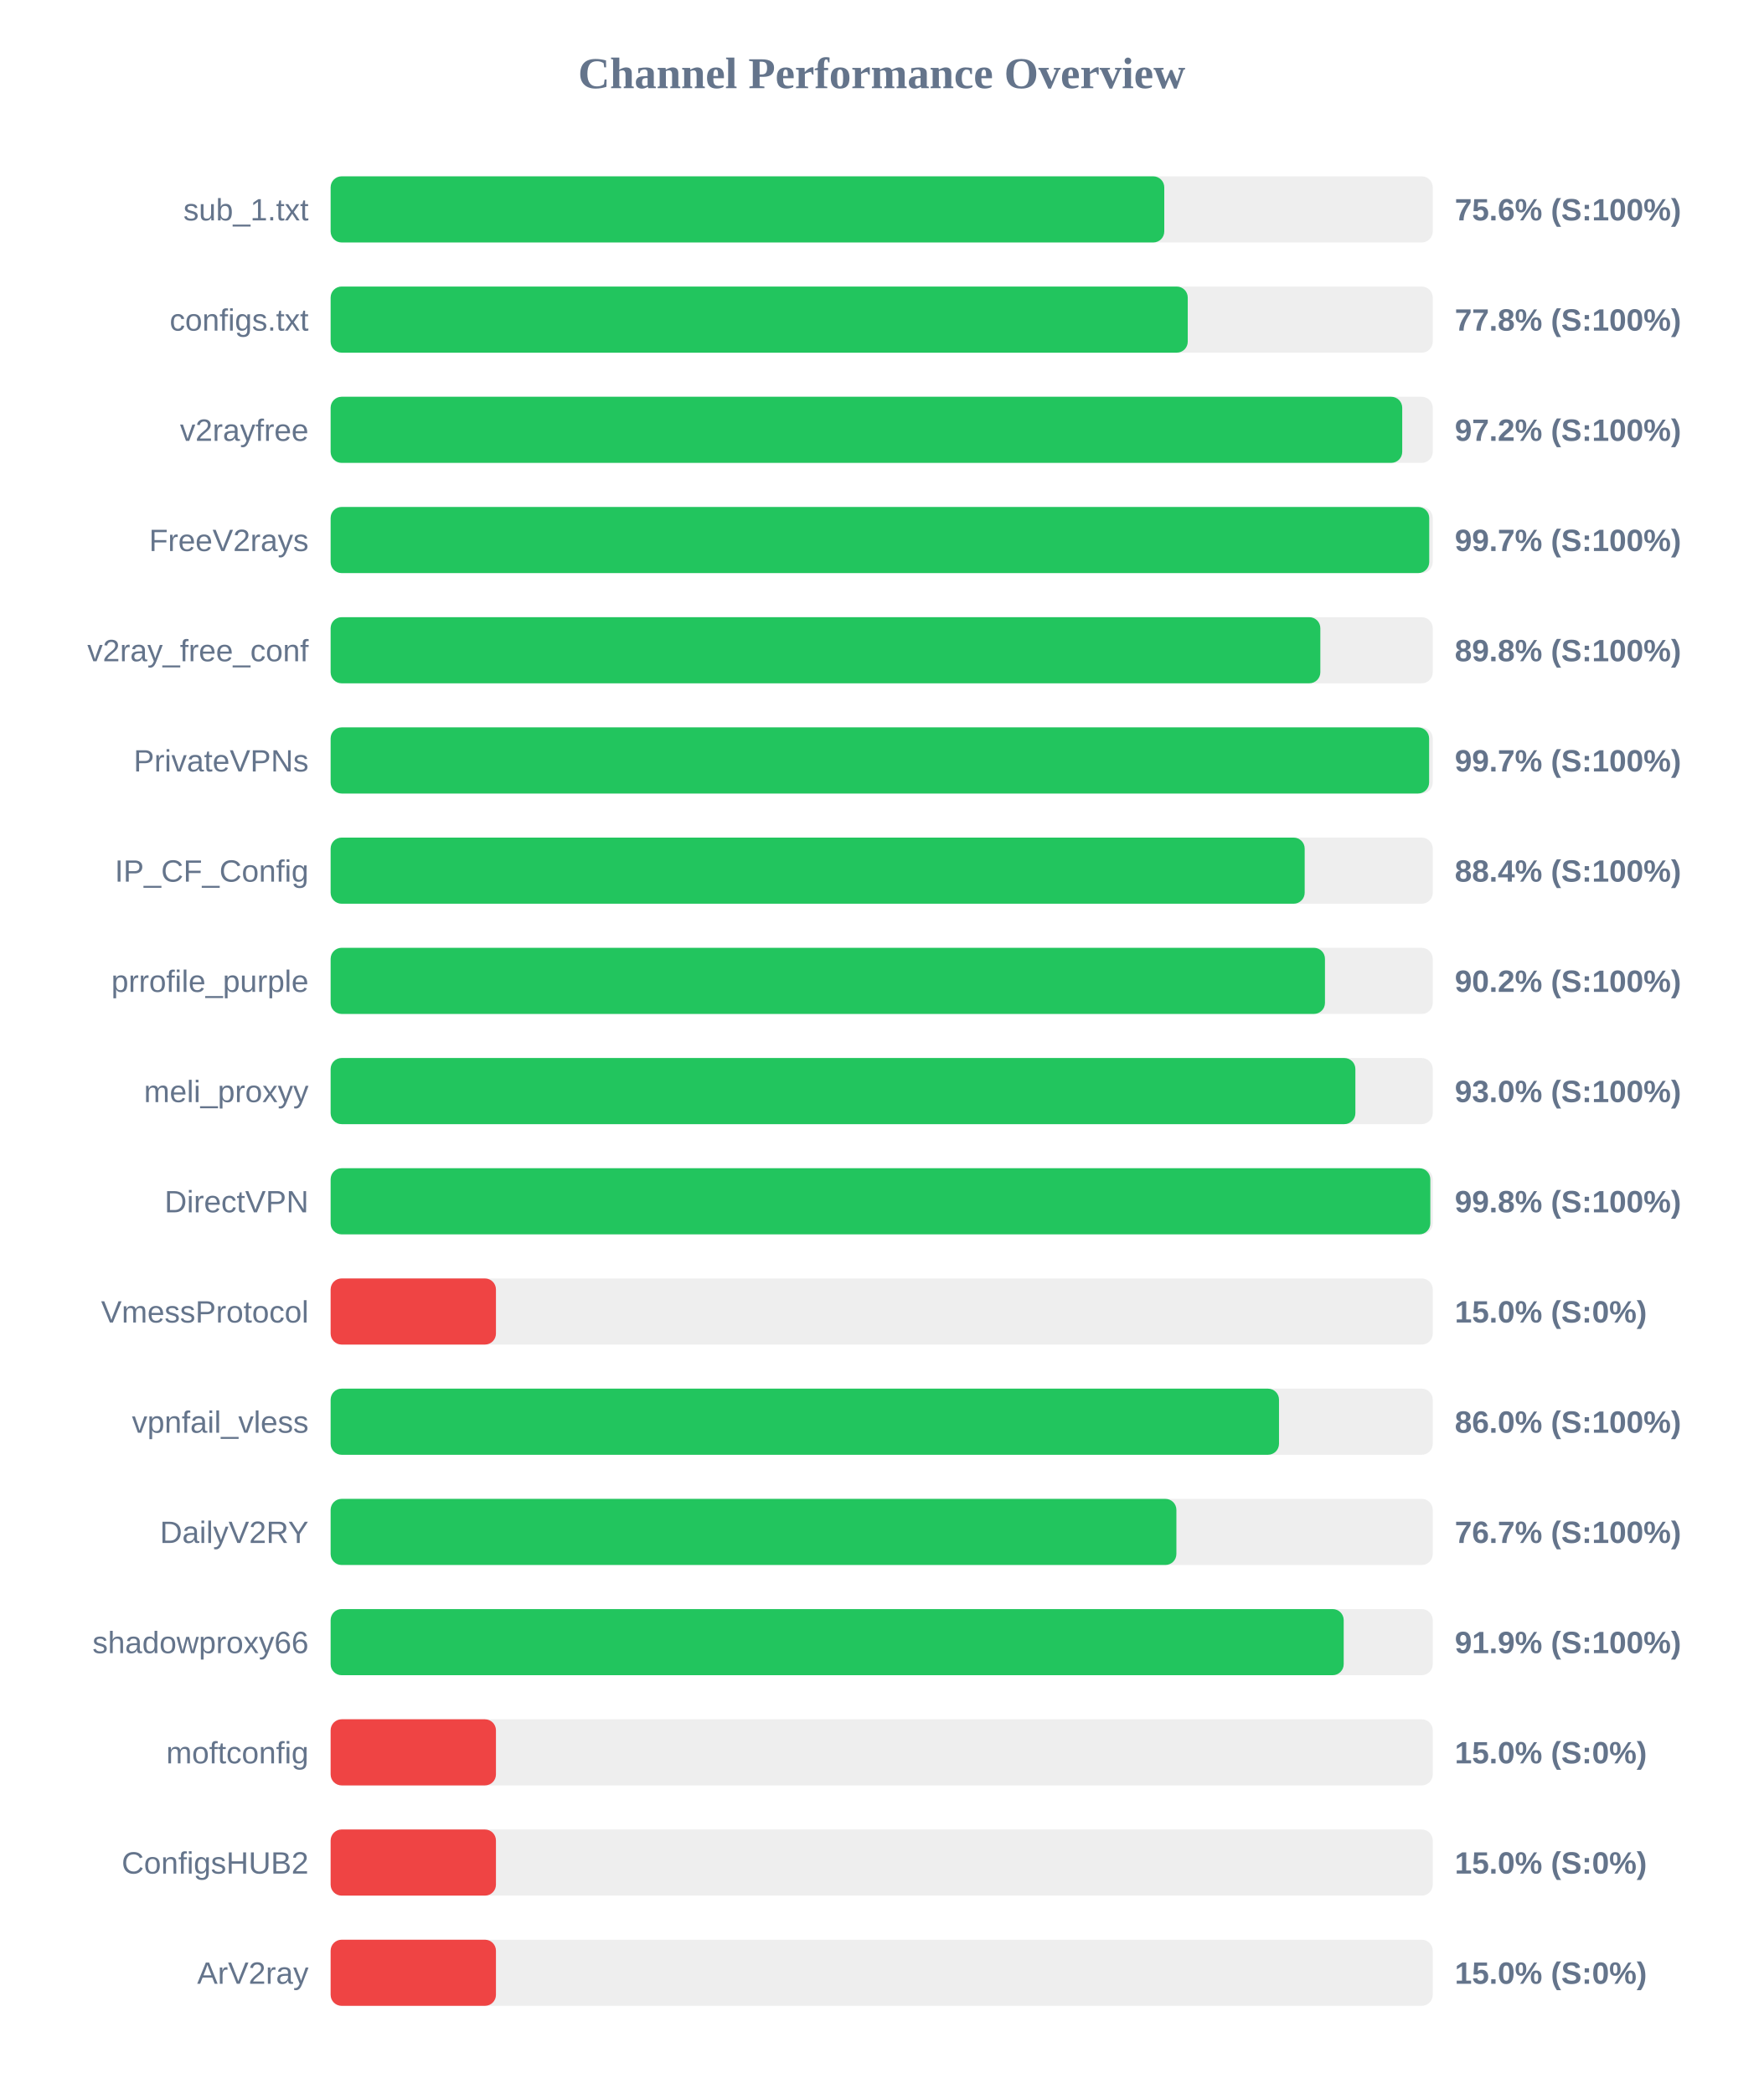
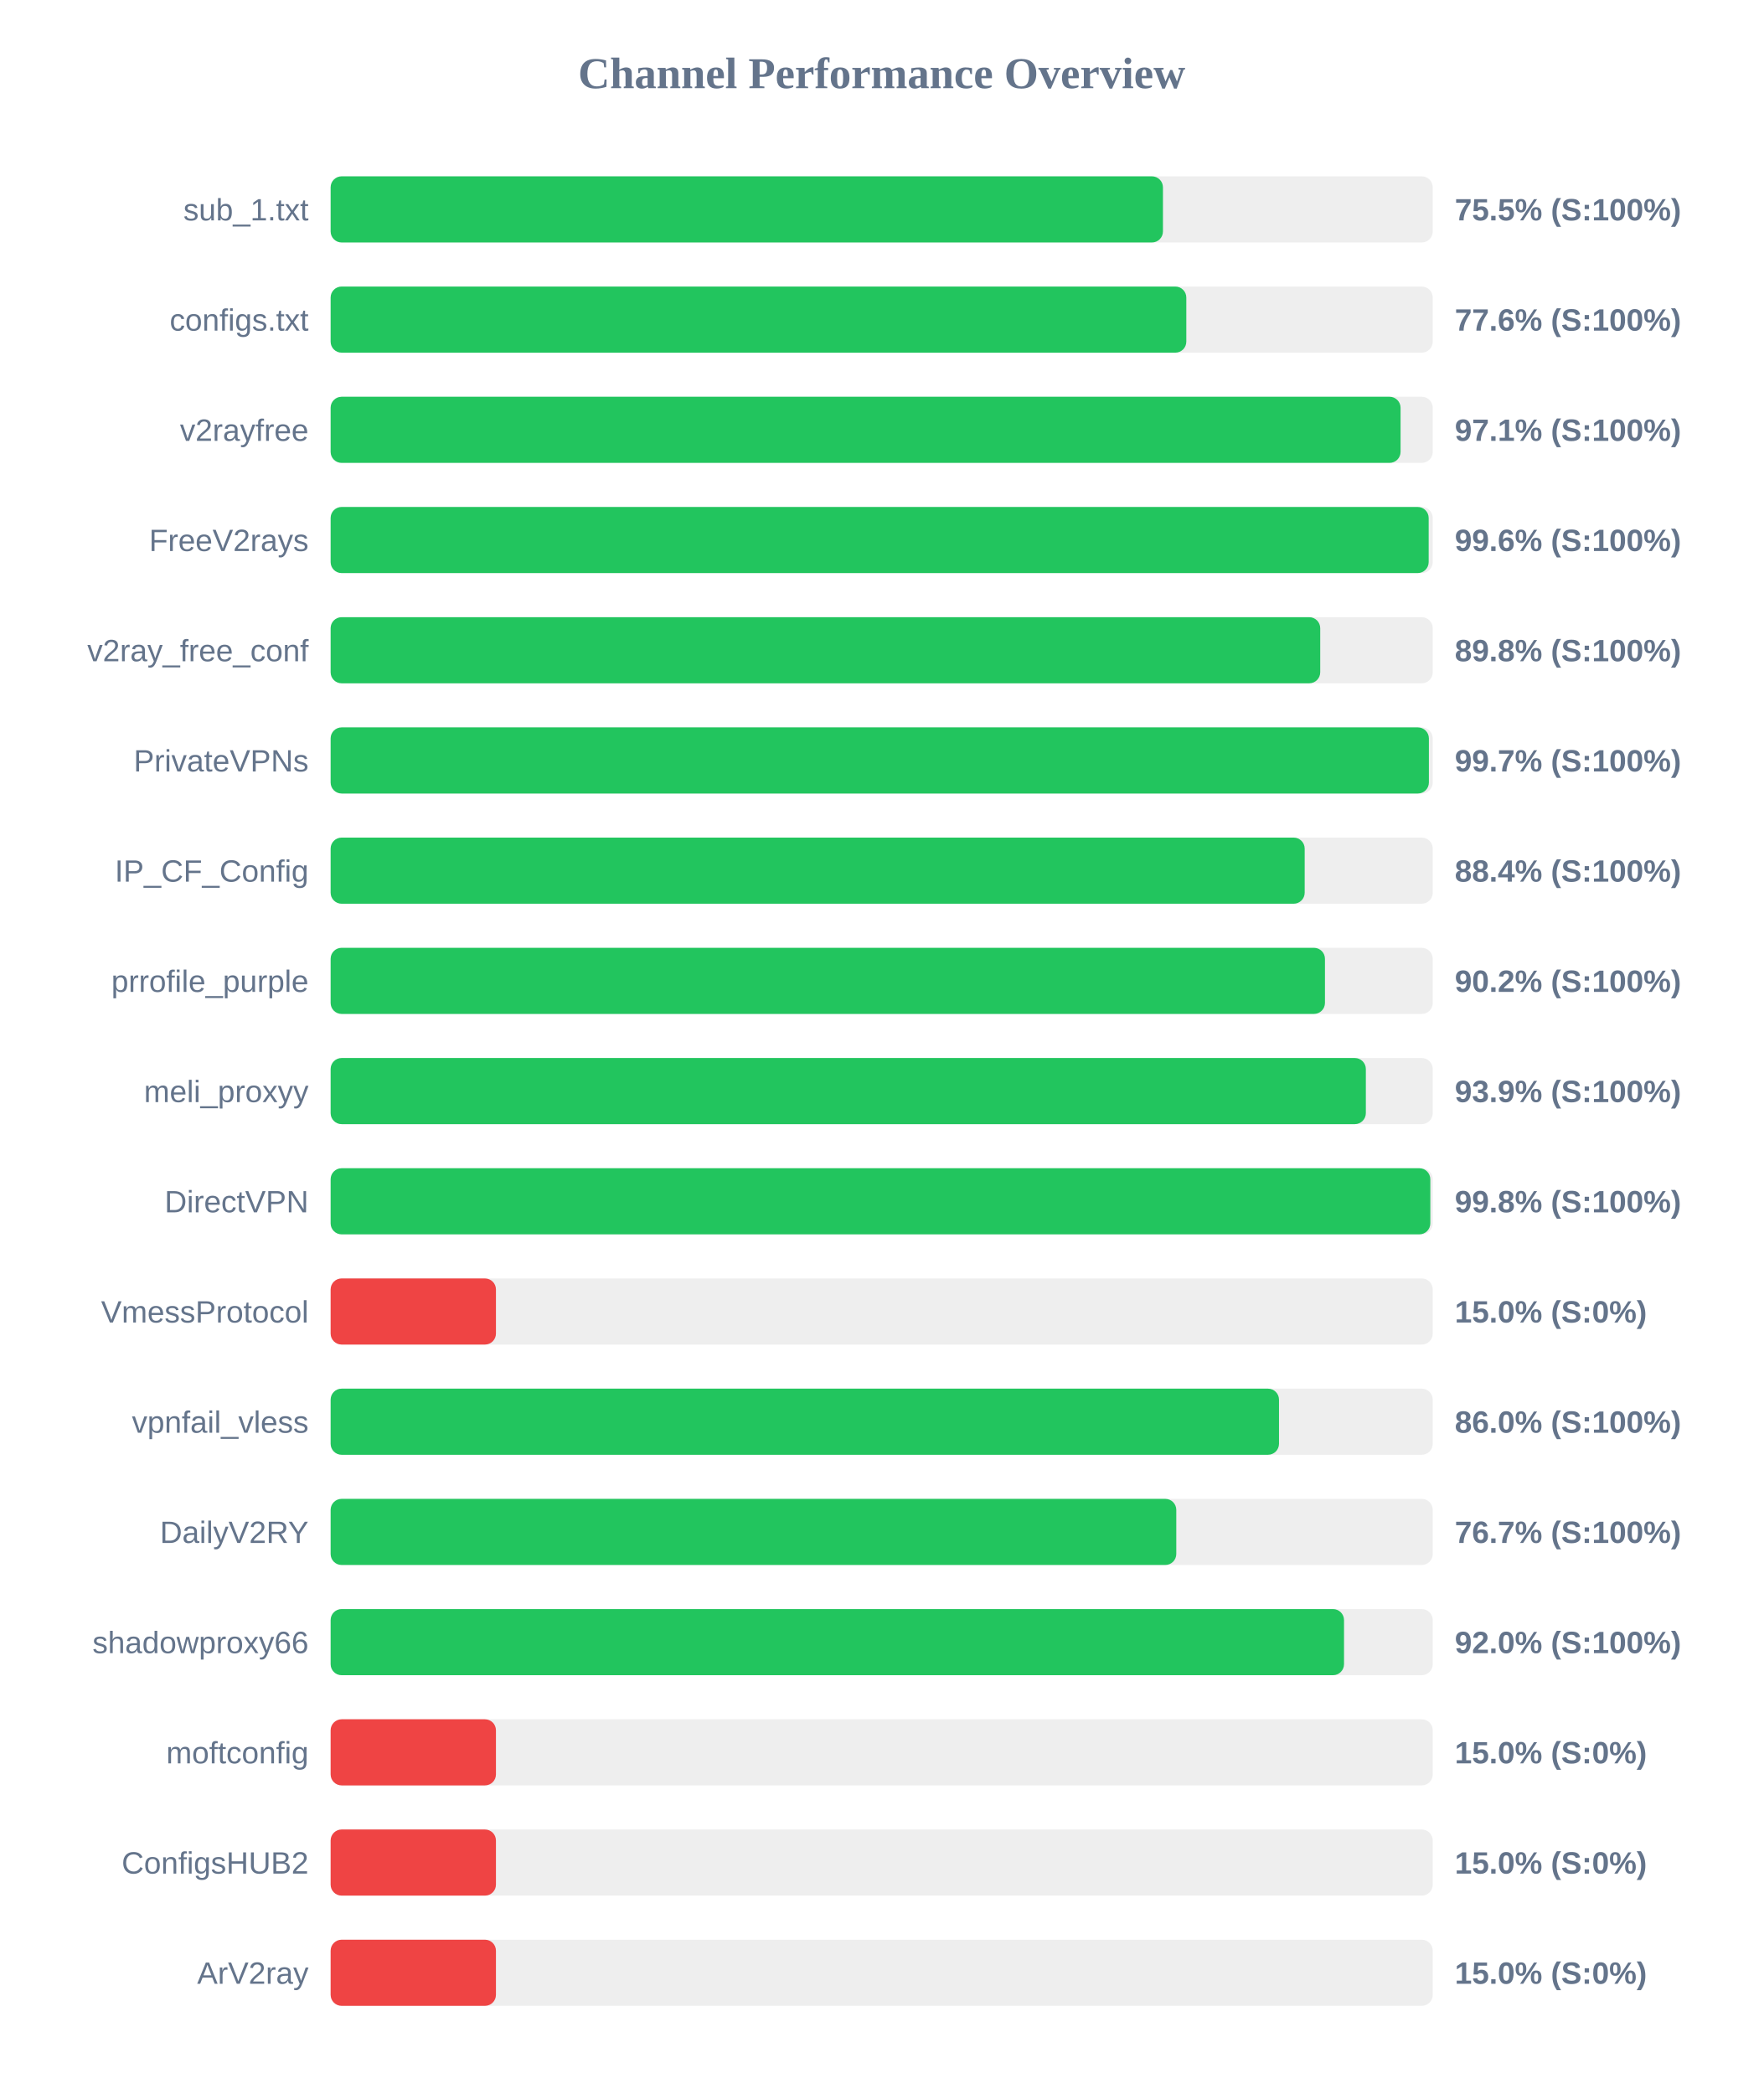
<svg xmlns="http://www.w3.org/2000/svg" width="800" height="950" version="1.1">
  <style>
        .row { font: 14px Arial; fill: #64748b; }
        .score { font: bold 14px Arial; fill: #64748b; }
    </style>
  <text x="400" y="40" text-anchor="middle" font-size="20px" font-weight="bold" fill="#64748b">Channel Performance Overview</text>
  <rect x="150" y="80" width="500" height="30" fill="#eee" rx="5" />
-   <rect x="150" y="80" width="378.2" height="30" fill="#22c55e" rx="5" />
+   <rect x="150" y="80" width="377.6" height="30" fill="#22c55e" rx="5" />
  <text x="140" y="100" text-anchor="end" class="row">sub_1.txt</text>
-   <text x="660" y="100" text-anchor="start" class="score">75.6% (S:100%)</text>
+   <text x="660" y="100" text-anchor="start" class="score">75.5% (S:100%)</text>
  <rect x="150" y="130" width="500" height="30" fill="#eee" rx="5" />
-   <rect x="150" y="130" width="388.85" height="30" fill="#22c55e" rx="5" />
+   <rect x="150" y="130" width="388.2" height="30" fill="#22c55e" rx="5" />
  <text x="140" y="150" text-anchor="end" class="row">configs.txt</text>
-   <text x="660" y="150" text-anchor="start" class="score">77.8% (S:100%)</text>
+   <text x="660" y="150" text-anchor="start" class="score">77.6% (S:100%)</text>
  <rect x="150" y="180" width="500" height="30" fill="#eee" rx="5" />
-   <rect x="150" y="180" width="486.15" height="30" fill="#22c55e" rx="5" />
+   <rect x="150" y="180" width="485.4" height="30" fill="#22c55e" rx="5" />
  <text x="140" y="200" text-anchor="end" class="row">v2rayfree</text>
-   <text x="660" y="200" text-anchor="start" class="score">97.2% (S:100%)</text>
+   <text x="660" y="200" text-anchor="start" class="score">97.1% (S:100%)</text>
  <rect x="150" y="230" width="500" height="30" fill="#eee" rx="5" />
-   <rect x="150" y="230" width="498.4" height="30" fill="#22c55e" rx="5" />
+   <rect x="150" y="230" width="498.15" height="30" fill="#22c55e" rx="5" />
  <text x="140" y="250" text-anchor="end" class="row">FreeV2rays</text>
-   <text x="660" y="250" text-anchor="start" class="score">99.7% (S:100%)</text>
+   <text x="660" y="250" text-anchor="start" class="score">99.6% (S:100%)</text>
  <rect x="150" y="280" width="500" height="30" fill="#eee" rx="5" />
-   <rect x="150" y="280" width="449.0" height="30" fill="#22c55e" rx="5" />
+   <rect x="150" y="280" width="448.95" height="30" fill="#22c55e" rx="5" />
  <text x="140" y="300" text-anchor="end" class="row">v2ray_free_conf</text>
  <text x="660" y="300" text-anchor="start" class="score">89.8% (S:100%)</text>
  <rect x="150" y="330" width="500" height="30" fill="#eee" rx="5" />
-   <rect x="150" y="330" width="498.35" height="30" fill="#22c55e" rx="5" />
+   <rect x="150" y="330" width="498.25" height="30" fill="#22c55e" rx="5" />
  <text x="140" y="350" text-anchor="end" class="row">PrivateVPNs</text>
  <text x="660" y="350" text-anchor="start" class="score">99.7% (S:100%)</text>
  <rect x="150" y="380" width="500" height="30" fill="#eee" rx="5" />
  <rect x="150" y="380" width="441.9" height="30" fill="#22c55e" rx="5" />
  <text x="140" y="400" text-anchor="end" class="row">IP_CF_Config</text>
  <text x="660" y="400" text-anchor="start" class="score">88.4% (S:100%)</text>
  <rect x="150" y="430" width="500" height="30" fill="#eee" rx="5" />
  <rect x="150" y="430" width="451.1" height="30" fill="#22c55e" rx="5" />
  <text x="140" y="450" text-anchor="end" class="row">prrofile_purple</text>
  <text x="660" y="450" text-anchor="start" class="score">90.2% (S:100%)</text>
  <rect x="150" y="480" width="500" height="30" fill="#eee" rx="5" />
-   <rect x="150" y="480" width="464.9" height="30" fill="#22c55e" rx="5" />
+   <rect x="150" y="480" width="469.65" height="30" fill="#22c55e" rx="5" />
  <text x="140" y="500" text-anchor="end" class="row">meli_proxyy</text>
-   <text x="660" y="500" text-anchor="start" class="score">93.0% (S:100%)</text>
+   <text x="660" y="500" text-anchor="start" class="score">93.9% (S:100%)</text>
  <rect x="150" y="530" width="500" height="30" fill="#eee" rx="5" />
  <rect x="150" y="530" width="498.9" height="30" fill="#22c55e" rx="5" />
  <text x="140" y="550" text-anchor="end" class="row">DirectVPN</text>
  <text x="660" y="550" text-anchor="start" class="score">99.8% (S:100%)</text>
  <rect x="150" y="580" width="500" height="30" fill="#eee" rx="5" />
  <rect x="150" y="580" width="75.0" height="30" fill="#ef4444" rx="5" />
  <text x="140" y="600" text-anchor="end" class="row">VmessProtocol</text>
  <text x="660" y="600" text-anchor="start" class="score">15.0% (S:0%)</text>
  <rect x="150" y="630" width="500" height="30" fill="#eee" rx="5" />
  <rect x="150" y="630" width="430.25" height="30" fill="#22c55e" rx="5" />
  <text x="140" y="650" text-anchor="end" class="row">vpnfail_vless</text>
  <text x="660" y="650" text-anchor="start" class="score">86.0% (S:100%)</text>
  <rect x="150" y="680" width="500" height="30" fill="#eee" rx="5" />
-   <rect x="150" y="680" width="383.7" height="30" fill="#22c55e" rx="5" />
+   <rect x="150" y="680" width="383.65" height="30" fill="#22c55e" rx="5" />
  <text x="140" y="700" text-anchor="end" class="row">DailyV2RY</text>
  <text x="660" y="700" text-anchor="start" class="score">76.7% (S:100%)</text>
  <rect x="150" y="730" width="500" height="30" fill="#eee" rx="5" />
-   <rect x="150" y="730" width="459.6" height="30" fill="#22c55e" rx="5" />
+   <rect x="150" y="730" width="459.75" height="30" fill="#22c55e" rx="5" />
  <text x="140" y="750" text-anchor="end" class="row">shadowproxy66</text>
-   <text x="660" y="750" text-anchor="start" class="score">91.9% (S:100%)</text>
+   <text x="660" y="750" text-anchor="start" class="score">92.0% (S:100%)</text>
  <rect x="150" y="780" width="500" height="30" fill="#eee" rx="5" />
  <rect x="150" y="780" width="75.0" height="30" fill="#ef4444" rx="5" />
  <text x="140" y="800" text-anchor="end" class="row">moftconfig</text>
  <text x="660" y="800" text-anchor="start" class="score">15.0% (S:0%)</text>
  <rect x="150" y="830" width="500" height="30" fill="#eee" rx="5" />
  <rect x="150" y="830" width="75.0" height="30" fill="#ef4444" rx="5" />
  <text x="140" y="850" text-anchor="end" class="row">ConfigsHUB2</text>
  <text x="660" y="850" text-anchor="start" class="score">15.0% (S:0%)</text>
  <rect x="150" y="880" width="500" height="30" fill="#eee" rx="5" />
  <rect x="150" y="880" width="75.0" height="30" fill="#ef4444" rx="5" />
  <text x="140" y="900" text-anchor="end" class="row">ArV2ray</text>
  <text x="660" y="900" text-anchor="start" class="score">15.0% (S:0%)</text>
</svg>
